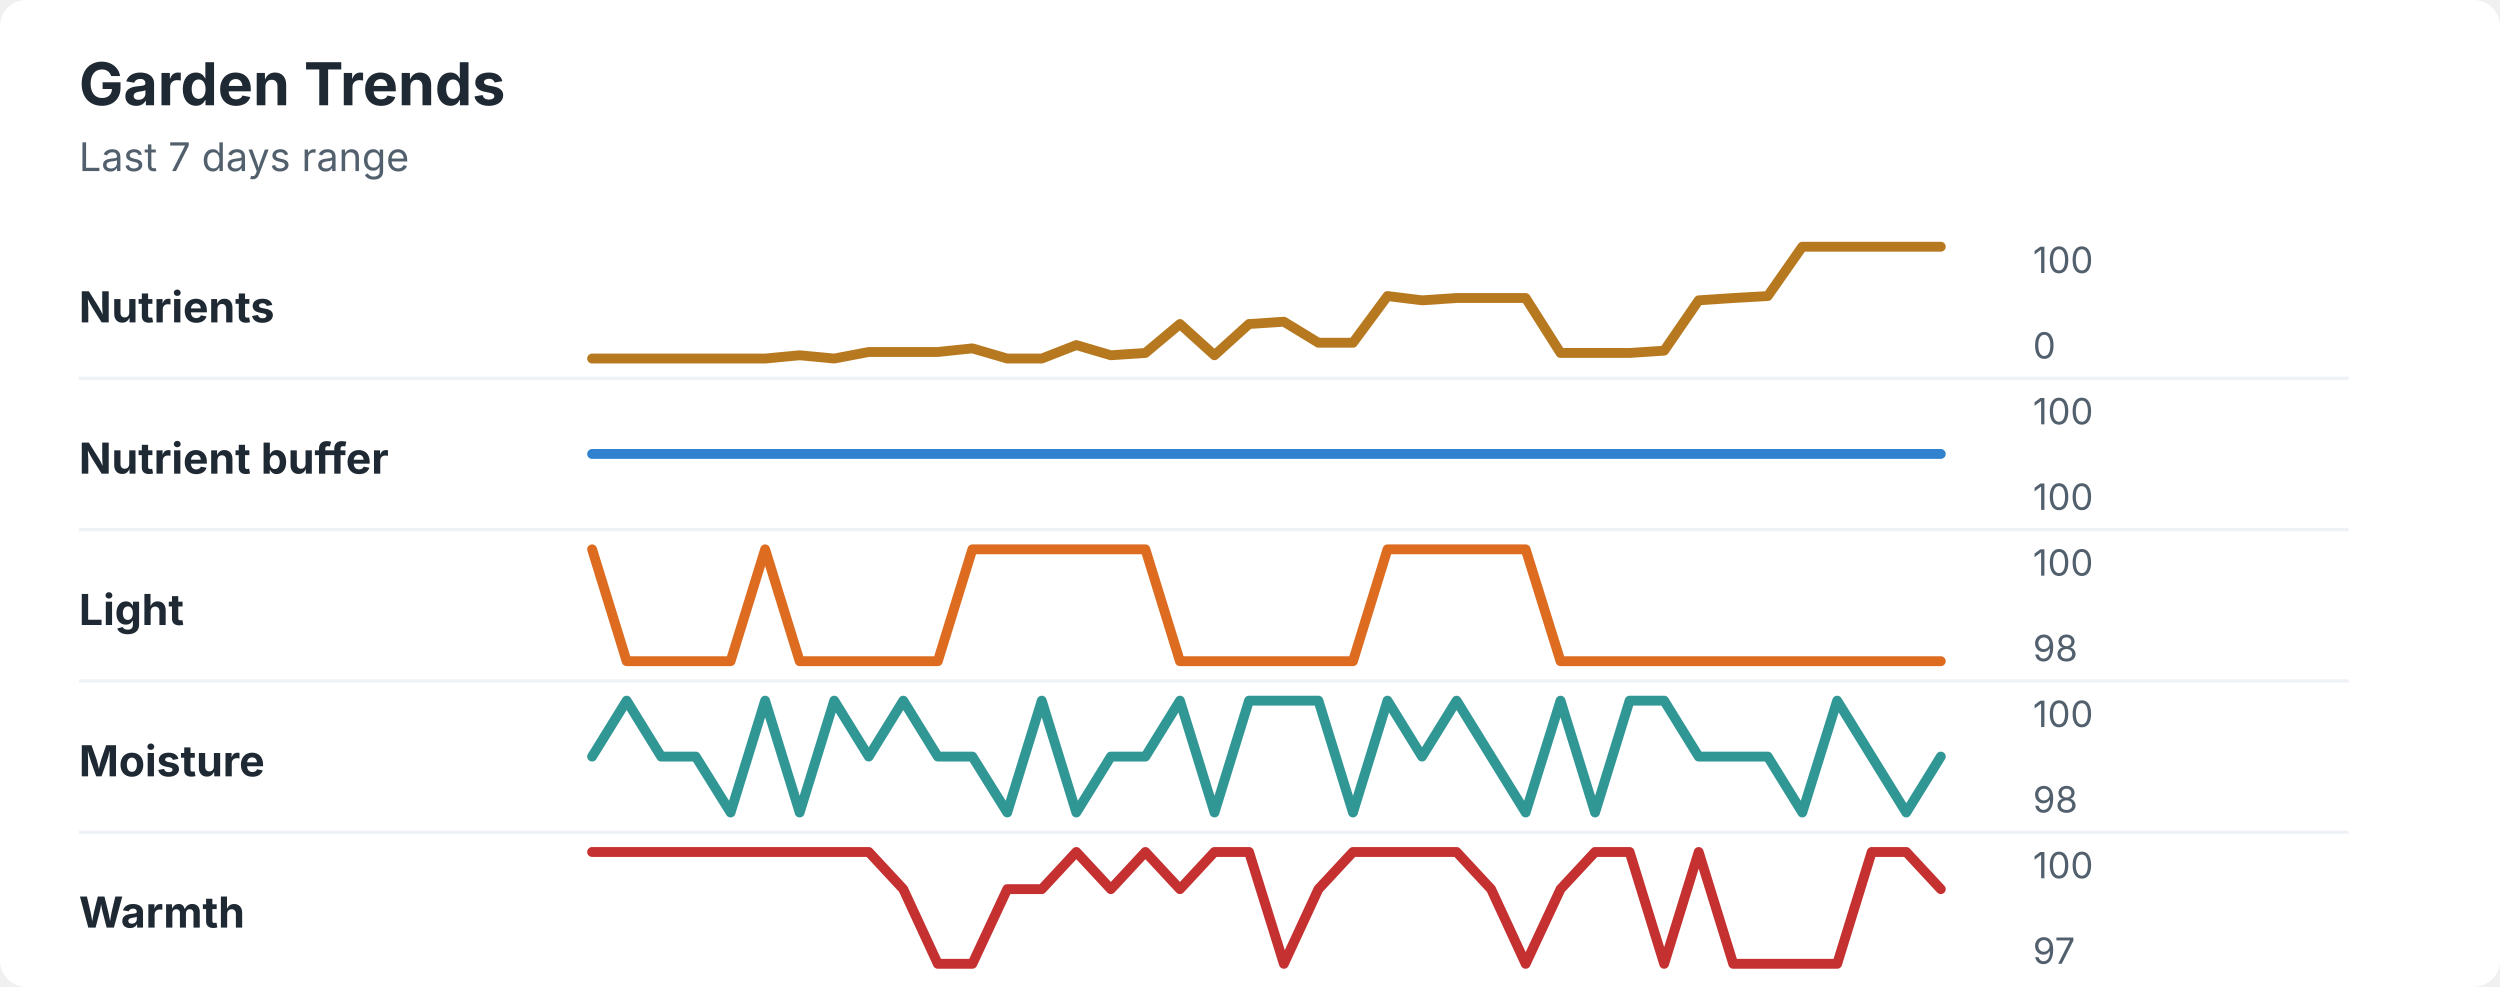
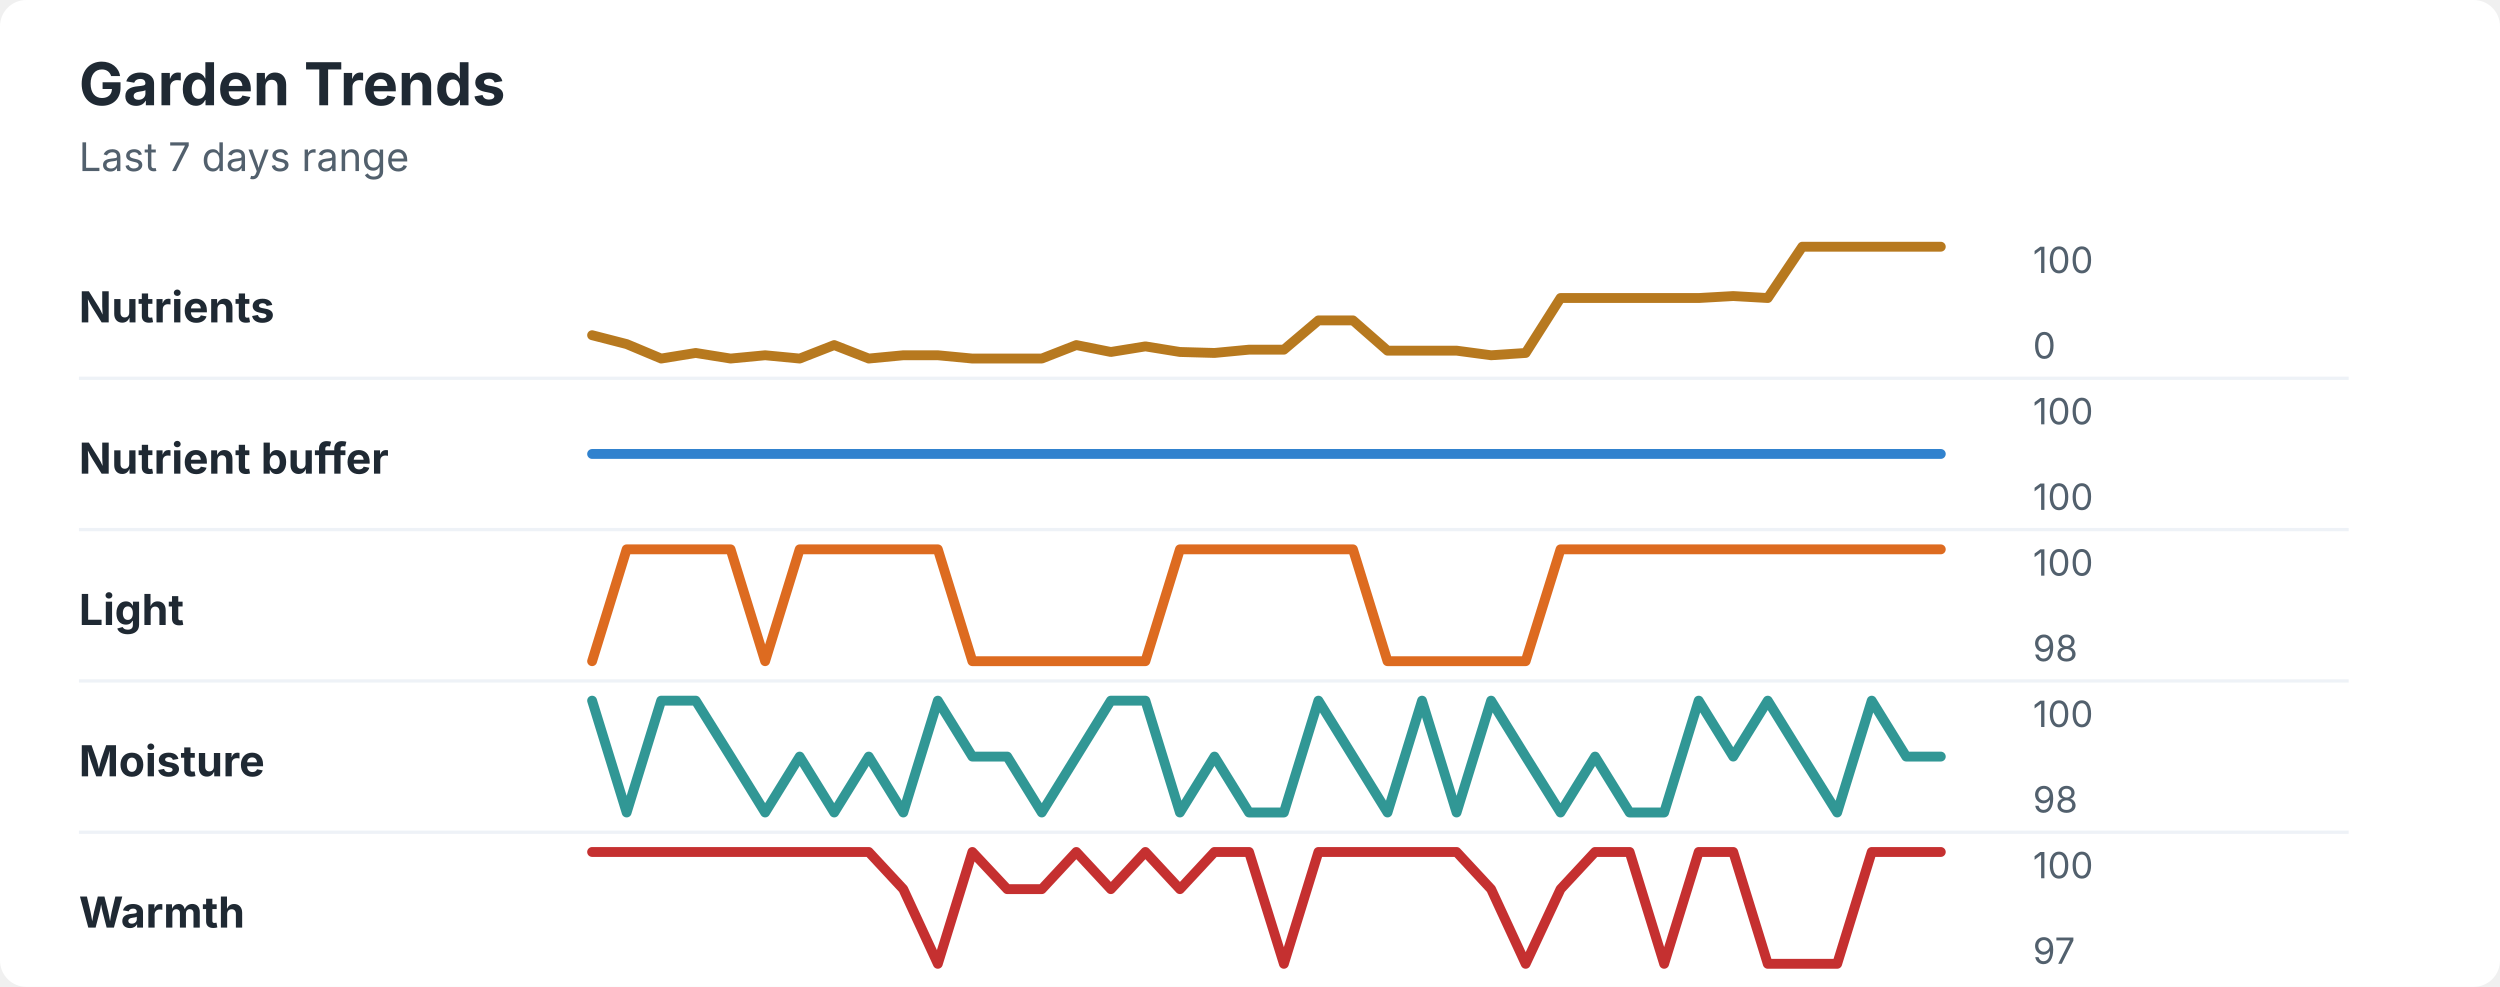
<svg xmlns="http://www.w3.org/2000/svg" width="760" height="300" viewBox="0 0 760 300" role="img" aria-labelledby="title desc">
  <rect width="760" height="300" rx="8" fill="#ffffff" />
  <style>
    text { font-family: -apple-system, BlinkMacSystemFont, "Segoe UI", sans-serif; }
    .title { font-size: 18px; font-weight: 700; fill: #1f2933; }
    .subtitle { font-size: 12px; fill: #52606d; }
    .label { font-size: 13px; font-weight: 650; fill: #1f2933; }
    .axis-value { font-size: 11px; fill: #52606d; }
    .separator { stroke: #eef2f7; stroke-width: 1; }
  </style>
  <text x="24" y="32" class="title">Garden Trends</text>
  <text x="24" y="52" class="subtitle">Last 7 days range</text>
  <text x="24" y="98" class="label">Nutrients</text>
-   <polyline points="180.0,109.0 190.5,109.0 201.0,109.0 211.5,109.0 222.1,109.0 232.6,109.0 243.1,108.0 253.6,109.0 264.1,107.0 274.6,107.0 285.1,107.0 295.6,105.9 306.2,109.0 316.7,109.0 327.2,104.9 337.7,108.0 348.2,107.3 358.7,98.5 369.2,108.0 379.7,98.5 390.3,97.8 400.8,104.2 411.3,104.2 421.8,90.0 432.3,91.3 442.8,90.6 453.3,90.6 463.8,90.6 474.4,107.3 484.9,107.3 495.4,107.3 505.9,106.6 516.4,91.3 526.9,90.6 537.4,90.0 547.9,75.0 558.5,75.0 569.0,75.0 579.5,75.0 590.0,75.0 " fill="none" stroke="#b7791f" stroke-width="3" stroke-linecap="round" stroke-linejoin="round" />
+   <polyline points="180.0,101.9 190.5,104.6 201.0,109.0 211.5,107.3 222.1,109.0 232.6,108.0 243.1,109.0 253.6,104.9 264.1,109.0 274.6,108.0 285.1,108.0 295.6,109.0 306.2,109.0 316.7,109.0 327.2,104.9 337.7,107.0 348.2,105.3 358.7,107.0 369.2,107.3 379.7,106.3 390.3,106.3 400.8,97.4 411.3,97.4 421.8,106.6 432.3,106.6 442.8,106.6 453.3,108.0 463.8,107.3 474.4,90.6 484.9,90.6 495.4,90.6 505.9,90.6 516.4,90.6 526.9,90.0 537.4,90.6 547.9,75.0 558.5,75.0 569.0,75.0 579.5,75.0 590.0,75.0 " fill="none" stroke="#b7791f" stroke-width="3" stroke-linecap="round" stroke-linejoin="round" />
  <text x="618" y="83" class="axis-value">100</text>
  <text x="618" y="109" class="axis-value">0</text>
  <line x1="24" y1="115.0" x2="714" y2="115.0" class="separator" />
  <text x="24" y="144" class="label">Nutrient buffer</text>
  <polyline points="180.0,138.0 190.5,138.0 201.0,138.0 211.5,138.0 222.1,138.0 232.6,138.0 243.1,138.0 253.6,138.0 264.1,138.0 274.6,138.0 285.1,138.0 295.6,138.0 306.2,138.0 316.7,138.0 327.2,138.0 337.7,138.0 348.2,138.0 358.7,138.0 369.2,138.0 379.7,138.0 390.3,138.0 400.8,138.0 411.3,138.0 421.8,138.0 432.3,138.0 442.8,138.0 453.3,138.0 463.8,138.0 474.4,138.0 484.9,138.0 495.4,138.0 505.9,138.0 516.4,138.0 526.9,138.0 537.4,138.0 547.9,138.0 558.5,138.0 569.0,138.0 579.5,138.0 590.0,138.0 " fill="none" stroke="#3182ce" stroke-width="3" stroke-linecap="round" stroke-linejoin="round" />
  <text x="618" y="129" class="axis-value">100</text>
  <text x="618" y="155" class="axis-value">100</text>
  <line x1="24" y1="161.0" x2="714" y2="161.0" class="separator" />
  <text x="24" y="190" class="label">Light</text>
-   <polyline points="180.0,167.0 190.5,201.0 201.0,201.0 211.5,201.0 222.1,201.0 232.6,167.0 243.1,201.0 253.6,201.0 264.1,201.0 274.6,201.0 285.1,201.0 295.6,167.0 306.2,167.0 316.7,167.0 327.2,167.0 337.7,167.0 348.2,167.0 358.7,201.0 369.2,201.0 379.7,201.0 390.3,201.0 400.8,201.0 411.3,201.0 421.8,167.0 432.3,167.0 442.8,167.0 453.3,167.0 463.8,167.0 474.4,201.0 484.9,201.0 495.4,201.0 505.9,201.0 516.4,201.0 526.9,201.0 537.4,201.0 547.9,201.0 558.5,201.0 569.0,201.0 579.5,201.0 590.0,201.0 " fill="none" stroke="#dd6b20" stroke-width="3" stroke-linecap="round" stroke-linejoin="round" />
+   <polyline points="180.0,201.0 190.5,167.0 201.0,167.0 211.5,167.0 222.1,167.0 232.6,201.0 243.1,167.0 253.6,167.0 264.1,167.0 274.6,167.0 285.1,167.0 295.6,201.0 306.2,201.0 316.7,201.0 327.2,201.0 337.7,201.0 348.2,201.0 358.7,167.0 369.2,167.0 379.7,167.0 390.3,167.0 400.8,167.0 411.3,167.0 421.8,201.0 432.3,201.0 442.8,201.0 453.3,201.0 463.8,201.0 474.4,167.0 484.9,167.0 495.4,167.0 505.9,167.0 516.4,167.0 526.9,167.0 537.4,167.0 547.9,167.0 558.5,167.0 569.0,167.0 579.5,167.0 590.0,167.0 " fill="none" stroke="#dd6b20" stroke-width="3" stroke-linecap="round" stroke-linejoin="round" />
  <text x="618" y="175" class="axis-value">100</text>
  <text x="618" y="201" class="axis-value">98</text>
  <line x1="24" y1="207.0" x2="714" y2="207.0" class="separator" />
  <text x="24" y="236" class="label">Moisture</text>
-   <polyline points="180.0,230.0 190.5,213.0 201.0,230.0 211.5,230.0 222.1,247.0 232.6,213.0 243.1,247.0 253.6,213.0 264.1,230.0 274.6,213.0 285.1,230.0 295.6,230.0 306.2,247.0 316.7,213.0 327.2,247.0 337.7,230.0 348.2,230.0 358.7,213.0 369.2,247.0 379.7,213.0 390.3,213.0 400.8,213.0 411.3,247.0 421.8,213.0 432.3,230.0 442.8,213.0 453.3,230.0 463.8,247.0 474.4,213.0 484.9,247.0 495.4,213.0 505.9,213.0 516.4,230.0 526.9,230.0 537.4,230.0 547.9,247.0 558.5,213.0 569.0,230.0 579.5,247.0 590.0,230.0 " fill="none" stroke="#319795" stroke-width="3" stroke-linecap="round" stroke-linejoin="round" />
+   <polyline points="180.0,213.0 190.5,247.0 201.0,213.0 211.5,213.0 222.1,230.0 232.6,247.0 243.1,230.0 253.6,247.0 264.1,230.0 274.6,247.0 285.1,213.0 295.6,230.0 306.2,230.0 316.7,247.0 327.2,230.0 337.7,213.0 348.2,213.0 358.7,247.0 369.2,230.0 379.7,247.0 390.3,247.0 400.8,213.0 411.3,230.0 421.8,247.0 432.3,213.0 442.8,247.0 453.3,213.0 463.8,230.0 474.4,247.0 484.9,230.0 495.4,247.0 505.9,247.0 516.4,213.0 526.9,230.0 537.4,213.0 547.9,230.0 558.5,247.0 569.0,213.0 579.5,230.0 590.0,230.0 " fill="none" stroke="#319795" stroke-width="3" stroke-linecap="round" stroke-linejoin="round" />
  <text x="618" y="221" class="axis-value">100</text>
  <text x="618" y="247" class="axis-value">98</text>
  <line x1="24" y1="253.0" x2="714" y2="253.0" class="separator" />
  <text x="24" y="282" class="label">Warmth</text>
-   <polyline points="180.0,259.0 190.5,259.0 201.0,259.0 211.5,259.0 222.1,259.0 232.6,259.0 243.1,259.0 253.6,259.0 264.1,259.0 274.6,270.3 285.1,293.0 295.6,293.0 306.2,270.3 316.7,270.3 327.2,259.0 337.7,270.3 348.2,259.0 358.7,270.3 369.2,259.0 379.7,259.0 390.3,293.0 400.8,270.3 411.3,259.0 421.8,259.0 432.3,259.0 442.8,259.0 453.3,270.3 463.8,293.0 474.4,270.3 484.9,259.0 495.4,259.0 505.9,293.0 516.4,259.0 526.9,293.0 537.4,293.0 547.9,293.0 558.5,293.0 569.0,259.0 579.5,259.0 590.0,270.3 " fill="none" stroke="#c53030" stroke-width="3" stroke-linecap="round" stroke-linejoin="round" />
+   <polyline points="180.0,259.0 190.5,259.0 201.0,259.0 211.5,259.0 222.1,259.0 232.6,259.0 243.1,259.0 253.6,259.0 264.1,259.0 274.6,270.3 285.1,293.0 295.6,259.0 306.2,270.3 316.7,270.3 327.2,259.0 337.7,270.3 348.2,259.0 358.7,270.3 369.2,259.0 379.7,259.0 390.3,293.0 400.8,259.0 411.3,259.0 421.8,259.0 432.3,259.0 442.8,259.0 453.3,270.3 463.8,293.0 474.4,270.3 484.9,259.0 495.4,259.0 505.9,293.0 516.4,259.0 526.9,259.0 537.4,293.0 547.9,293.0 558.5,293.0 569.0,259.0 579.5,259.0 590.0,259.0 " fill="none" stroke="#c53030" stroke-width="3" stroke-linecap="round" stroke-linejoin="round" />
  <text x="618" y="267" class="axis-value">100</text>
  <text x="618" y="293" class="axis-value">97</text>
</svg>
